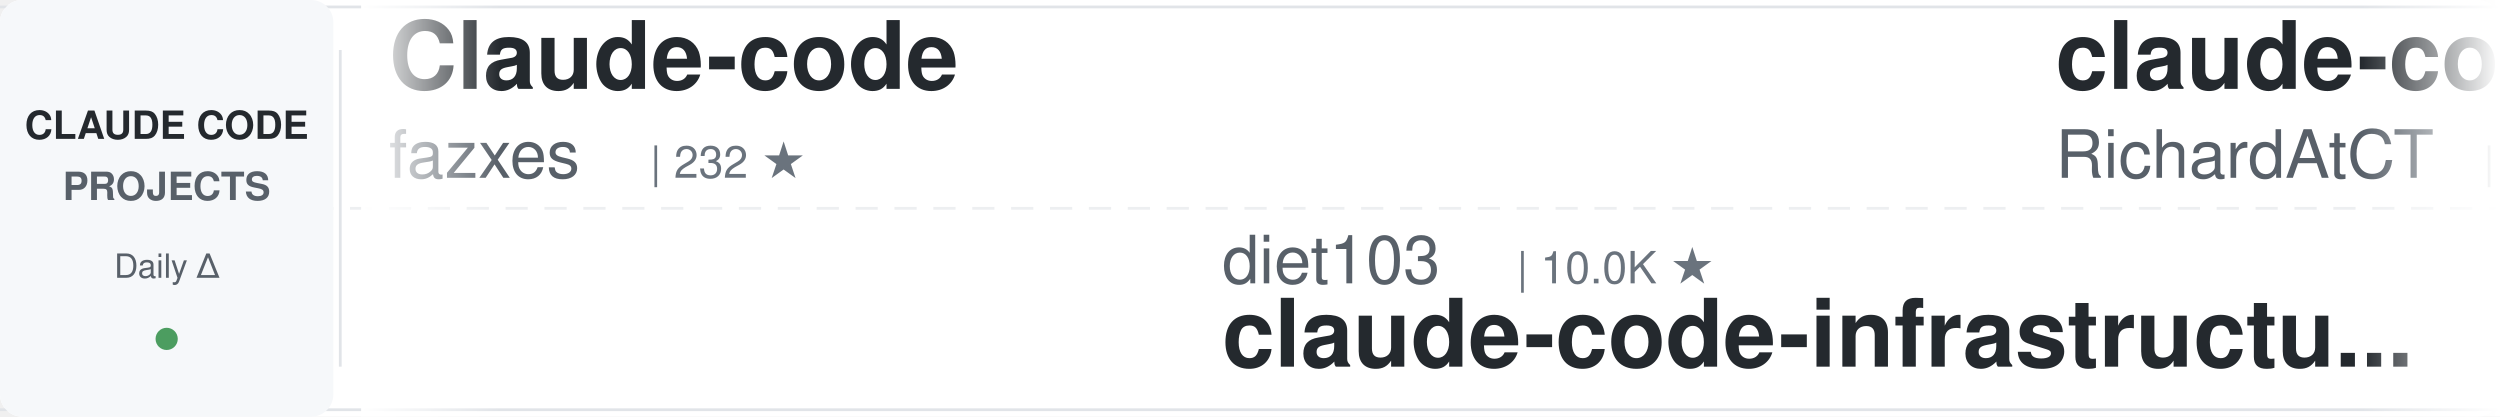
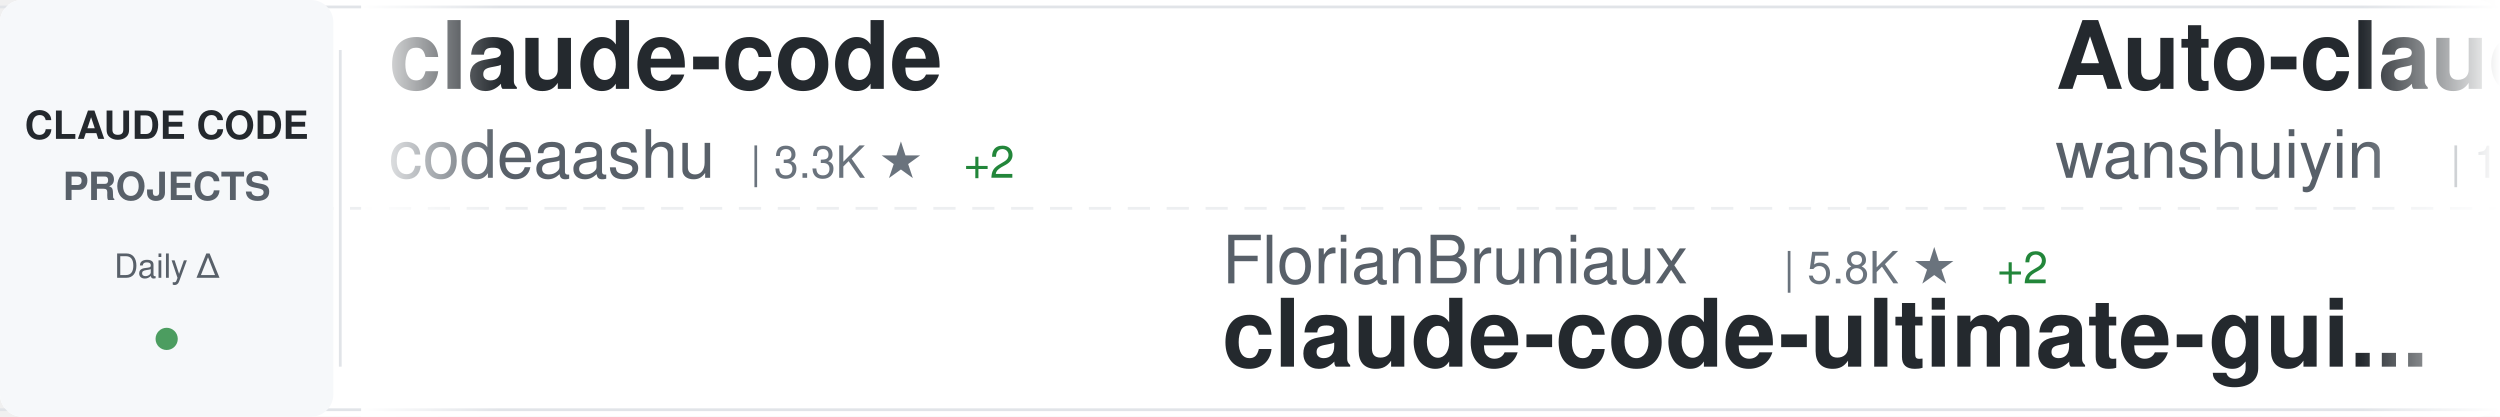
<svg xmlns="http://www.w3.org/2000/svg" width="900" height="150">
  <defs>
    <linearGradient id="awesomeLeftFade" x1="0%" y1="0%" x2="100%" y2="0%">
      <stop offset="0%" style="stop-color:#ffffff;stop-opacity:1" />
      <stop offset="100%" style="stop-color:#ffffff;stop-opacity:0" />
    </linearGradient>
    <linearGradient id="awesomeRightFade" x1="0%" y1="0%" x2="100%" y2="0%">
      <stop offset="0%" style="stop-color:#ffffff;stop-opacity:0" />
      <stop offset="100%" style="stop-color:#ffffff;stop-opacity:1" />
    </linearGradient>
  </defs>
  <rect width="900" height="150" fill="#ffffff" rx="8" />
  <rect x="0" y="2" width="900" height="1" fill="#e1e4e8" />
  <rect x="0" y="147" width="900" height="1" fill="#e1e4e8" />
  <line x1="0" y1="75" x2="900" y2="75" stroke="#e1e4e8" stroke-width="1" stroke-dasharray="8 6" opacity="0.6" />
  <rect x="0" y="0" width="120" height="150" fill="#f6f8fa" rx="8" />
  <text x="60" y="50" font-family="-apple-system, BlinkMacSystemFont, 'Segoe UI', Helvetica, Arial, sans-serif" font-size="14" font-weight="600" fill="#24292e" text-anchor="middle">CLAUDE CODE</text>
  <text x="60" y="72" font-family="-apple-system, BlinkMacSystemFont, 'Segoe UI', Helvetica, Arial, sans-serif" font-size="14" font-weight="600" fill="#586069" text-anchor="middle">PROJECTS</text>
  <text x="60" y="100" font-family="-apple-system, BlinkMacSystemFont, 'Segoe UI', Helvetica, Arial, sans-serif" font-size="12" font-weight="500" fill="#586069" text-anchor="middle">Daily Δ</text>
  <circle cx="60" cy="122" r="4" fill="#22863a" opacity="0.8" />
  <rect x="122" y="18" width="1" height="114" fill="#e1e4e8" />
  <clipPath id="awesomeTickerClip">
    <rect x="130" y="0" width="770" height="150" />
  </clipPath>
  <g clip-path="url(#awesomeTickerClip)">
    <g id="awesomeTickerItems">
      <animateTransform attributeName="transform" attributeType="XML" type="translate" from="0 0" to="-3000 0" dur="54s" repeatCount="indefinite" />
      <g transform="translate(0, 0)">
-         <text x="140" y="32" font-family="-apple-system, BlinkMacSystemFont, 'Segoe UI', Helvetica, Arial, sans-serif" font-size="34" font-weight="600" fill="#24292e">Claude-code</text>
-         <text x="140" y="64" font-family="-apple-system, BlinkMacSystemFont, 'Segoe UI', Helvetica, Arial, sans-serif" font-size="24" font-weight="400" fill="#586069">fazxes</text>
-         <text x="234" y="64" font-family="-apple-system, BlinkMacSystemFont, 'Segoe UI', Helvetica, Arial, sans-serif" font-size="16" font-weight="500" fill="#6a737d">| 232 ★</text>
+         <text x="140" y="32" font-family="-apple-system, BlinkMacSystemFont, 'Segoe UI', Helvetica, Arial, sans-serif" font-size="34" font-weight="600" fill="#24292e">claude-code</text>
+         <text x="140" y="64" font-family="-apple-system, BlinkMacSystemFont, 'Segoe UI', Helvetica, Arial, sans-serif" font-size="24" font-weight="400" fill="#586069">codeaashu</text>
+         <text x="270" y="64" font-family="-apple-system, BlinkMacSystemFont, 'Segoe UI', Helvetica, Arial, sans-serif" font-size="16" font-weight="500" fill="#6a737d">| 3.3K ★</text>
+         <text x="347" y="64" font-family="-apple-system, BlinkMacSystemFont, 'Segoe UI', Helvetica, Arial, sans-serif" font-size="16" font-weight="500" fill="#22863a"> +2</text>
      </g>
      <g transform="translate(300, 0)">
-         <text x="140" y="102" font-family="-apple-system, BlinkMacSystemFont, 'Segoe UI', Helvetica, Arial, sans-serif" font-size="24" font-weight="400" fill="#586069">diet103</text>
-         <text x="246" y="102" font-family="-apple-system, BlinkMacSystemFont, 'Segoe UI', Helvetica, Arial, sans-serif" font-size="16" font-weight="500" fill="#6a737d">| 10.0K ★</text>
-         <text x="140" y="132" font-family="-apple-system, BlinkMacSystemFont, 'Segoe UI', Helvetica, Arial, sans-serif" font-size="34" font-weight="600" fill="#24292e">claude-code-infrastructu...</text>
+         <text x="140" y="102" font-family="-apple-system, BlinkMacSystemFont, 'Segoe UI', Helvetica, Arial, sans-serif" font-size="24" font-weight="400" fill="#586069">FlorianBruniaux</text>
+         <text x="342" y="102" font-family="-apple-system, BlinkMacSystemFont, 'Segoe UI', Helvetica, Arial, sans-serif" font-size="16" font-weight="500" fill="#6a737d">| 5.8K ★</text>
+         <text x="419" y="102" font-family="-apple-system, BlinkMacSystemFont, 'Segoe UI', Helvetica, Arial, sans-serif" font-size="16" font-weight="500" fill="#22863a"> +2</text>
+         <text x="140" y="132" font-family="-apple-system, BlinkMacSystemFont, 'Segoe UI', Helvetica, Arial, sans-serif" font-size="34" font-weight="600" fill="#24292e">claude-code-ultimate-gui...</text>
      </g>
      <g transform="translate(600, 0)">
-         <text x="140" y="32" font-family="-apple-system, BlinkMacSystemFont, 'Segoe UI', Helvetica, Arial, sans-serif" font-size="34" font-weight="600" fill="#24292e">claude-code-telegram</text>
-         <text x="140" y="64" font-family="-apple-system, BlinkMacSystemFont, 'Segoe UI', Helvetica, Arial, sans-serif" font-size="24" font-weight="400" fill="#586069">RichardAtCT</text>
-         <text x="294" y="64" font-family="-apple-system, BlinkMacSystemFont, 'Segoe UI', Helvetica, Arial, sans-serif" font-size="16" font-weight="500" fill="#6a737d">| 2.8K ★</text>
+         <text x="140" y="32" font-family="-apple-system, BlinkMacSystemFont, 'Segoe UI', Helvetica, Arial, sans-serif" font-size="34" font-weight="600" fill="#24292e">Auto-claude-code-researc...</text>
+         <text x="140" y="64" font-family="-apple-system, BlinkMacSystemFont, 'Segoe UI', Helvetica, Arial, sans-serif" font-size="24" font-weight="400" fill="#586069">wanshuiyin</text>
+         <text x="282" y="64" font-family="-apple-system, BlinkMacSystemFont, 'Segoe UI', Helvetica, Arial, sans-serif" font-size="16" font-weight="500" fill="#6a737d">| 15.2K ★</text>
+         <text x="368" y="64" font-family="-apple-system, BlinkMacSystemFont, 'Segoe UI', Helvetica, Arial, sans-serif" font-size="16" font-weight="500" fill="#22863a"> +65</text>
      </g>
      <g transform="translate(900, 0)">
-         <text x="140" y="102" font-family="-apple-system, BlinkMacSystemFont, 'Segoe UI', Helvetica, Arial, sans-serif" font-size="24" font-weight="400" fill="#586069">anthropics</text>
-         <text x="282" y="102" font-family="-apple-system, BlinkMacSystemFont, 'Segoe UI', Helvetica, Arial, sans-serif" font-size="16" font-weight="500" fill="#6a737d">| 6.0K ★</text>
-         <text x="359" y="102" font-family="-apple-system, BlinkMacSystemFont, 'Segoe UI', Helvetica, Arial, sans-serif" font-size="16" font-weight="500" fill="#22863a"> +9</text>
-         <text x="140" y="132" font-family="-apple-system, BlinkMacSystemFont, 'Segoe UI', Helvetica, Arial, sans-serif" font-size="34" font-weight="600" fill="#24292e">claude-code-security-rev...</text>
+         <text x="140" y="102" font-family="-apple-system, BlinkMacSystemFont, 'Segoe UI', Helvetica, Arial, sans-serif" font-size="24" font-weight="400" fill="#586069">freestylefly</text>
+         <text x="306" y="102" font-family="-apple-system, BlinkMacSystemFont, 'Segoe UI', Helvetica, Arial, sans-serif" font-size="16" font-weight="500" fill="#6a737d">| 128 ★</text>
+         <text x="140" y="132" font-family="-apple-system, BlinkMacSystemFont, 'Segoe UI', Helvetica, Arial, sans-serif" font-size="34" font-weight="600" fill="#24292e">claude-code</text>
      </g>
      <g transform="translate(1200, 0)">
-         <text x="140" y="32" font-family="-apple-system, BlinkMacSystemFont, 'Segoe UI', Helvetica, Arial, sans-serif" font-size="34" font-weight="600" fill="#24292e">claude-code-video-toolki...</text>
-         <text x="140" y="64" font-family="-apple-system, BlinkMacSystemFont, 'Segoe UI', Helvetica, Arial, sans-serif" font-size="24" font-weight="400" fill="#586069">digitalsamba</text>
-         <text x="306" y="64" font-family="-apple-system, BlinkMacSystemFont, 'Segoe UI', Helvetica, Arial, sans-serif" font-size="16" font-weight="500" fill="#6a737d">| 2.0K ★</text>
-         <text x="383" y="64" font-family="-apple-system, BlinkMacSystemFont, 'Segoe UI', Helvetica, Arial, sans-serif" font-size="16" font-weight="500" fill="#22863a"> +1</text>
+         <text x="140" y="32" font-family="-apple-system, BlinkMacSystemFont, 'Segoe UI', Helvetica, Arial, sans-serif" font-size="34" font-weight="600" fill="#24292e">Claude-Code-Source-Study</text>
+         <text x="140" y="64" font-family="-apple-system, BlinkMacSystemFont, 'Segoe UI', Helvetica, Arial, sans-serif" font-size="24" font-weight="400" fill="#586069">luyao618</text>
+         <text x="258" y="64" font-family="-apple-system, BlinkMacSystemFont, 'Segoe UI', Helvetica, Arial, sans-serif" font-size="16" font-weight="500" fill="#6a737d">| 1.7K ★</text>
      </g>
      <g transform="translate(1500, 0)">
-         <text x="140" y="102" font-family="-apple-system, BlinkMacSystemFont, 'Segoe UI', Helvetica, Arial, sans-serif" font-size="24" font-weight="400" fill="#586069">KPR111</text>
-         <text x="234" y="102" font-family="-apple-system, BlinkMacSystemFont, 'Segoe UI', Helvetica, Arial, sans-serif" font-size="16" font-weight="500" fill="#6a737d">| 18 ★</text>
-         <text x="140" y="132" font-family="-apple-system, BlinkMacSystemFont, 'Segoe UI', Helvetica, Arial, sans-serif" font-size="34" font-weight="600" fill="#24292e">Claude-Code</text>
+         <text x="140" y="102" font-family="-apple-system, BlinkMacSystemFont, 'Segoe UI', Helvetica, Arial, sans-serif" font-size="24" font-weight="400" fill="#586069">shareAI-lab</text>
+         <text x="294" y="102" font-family="-apple-system, BlinkMacSystemFont, 'Segoe UI', Helvetica, Arial, sans-serif" font-size="16" font-weight="500" fill="#6a737d">| 75.3K ★</text>
+         <text x="380" y="102" font-family="-apple-system, BlinkMacSystemFont, 'Segoe UI', Helvetica, Arial, sans-serif" font-size="16" font-weight="500" fill="#22863a"> +58</text>
+         <text x="140" y="132" font-family="-apple-system, BlinkMacSystemFont, 'Segoe UI', Helvetica, Arial, sans-serif" font-size="34" font-weight="600" fill="#24292e">learn-claude-code</text>
      </g>
      <g transform="translate(1800, 0)">
-         <text x="140" y="32" font-family="-apple-system, BlinkMacSystemFont, 'Segoe UI', Helvetica, Arial, sans-serif" font-size="34" font-weight="600" fill="#24292e">Claude-Code</text>
-         <text x="140" y="64" font-family="-apple-system, BlinkMacSystemFont, 'Segoe UI', Helvetica, Arial, sans-serif" font-size="24" font-weight="400" fill="#586069">pengchengneo</text>
-         <text x="306" y="64" font-family="-apple-system, BlinkMacSystemFont, 'Segoe UI', Helvetica, Arial, sans-serif" font-size="16" font-weight="500" fill="#6a737d">| 1.8K ★</text>
+         <text x="140" y="32" font-family="-apple-system, BlinkMacSystemFont, 'Segoe UI', Helvetica, Arial, sans-serif" font-size="34" font-weight="600" fill="#24292e">claude-code-cli</text>
+         <text x="140" y="64" font-family="-apple-system, BlinkMacSystemFont, 'Segoe UI', Helvetica, Arial, sans-serif" font-size="24" font-weight="400" fill="#586069">huangserva</text>
+         <text x="282" y="64" font-family="-apple-system, BlinkMacSystemFont, 'Segoe UI', Helvetica, Arial, sans-serif" font-size="16" font-weight="500" fill="#6a737d">| 625 ★</text>
+         <text x="350" y="64" font-family="-apple-system, BlinkMacSystemFont, 'Segoe UI', Helvetica, Arial, sans-serif" font-size="16" font-weight="500" fill="#22863a"> +1</text>
      </g>
      <g transform="translate(2100, 0)">
-         <text x="140" y="102" font-family="-apple-system, BlinkMacSystemFont, 'Segoe UI', Helvetica, Arial, sans-serif" font-size="24" font-weight="400" fill="#586069">wanshuiyin</text>
-         <text x="282" y="102" font-family="-apple-system, BlinkMacSystemFont, 'Segoe UI', Helvetica, Arial, sans-serif" font-size="16" font-weight="500" fill="#6a737d">| 15.1K ★</text>
-         <text x="368" y="102" font-family="-apple-system, BlinkMacSystemFont, 'Segoe UI', Helvetica, Arial, sans-serif" font-size="16" font-weight="500" fill="#22863a"> +42</text>
-         <text x="140" y="132" font-family="-apple-system, BlinkMacSystemFont, 'Segoe UI', Helvetica, Arial, sans-serif" font-size="34" font-weight="600" fill="#24292e">Auto-claude-code-researc...</text>
+         <text x="140" y="102" font-family="-apple-system, BlinkMacSystemFont, 'Segoe UI', Helvetica, Arial, sans-serif" font-size="24" font-weight="400" fill="#586069">fazxes</text>
+         <text x="234" y="102" font-family="-apple-system, BlinkMacSystemFont, 'Segoe UI', Helvetica, Arial, sans-serif" font-size="16" font-weight="500" fill="#6a737d">| 232 ★</text>
+         <text x="140" y="132" font-family="-apple-system, BlinkMacSystemFont, 'Segoe UI', Helvetica, Arial, sans-serif" font-size="34" font-weight="600" fill="#24292e">Claude-code</text>
      </g>
      <g transform="translate(2400, 0)">
-         <text x="140" y="32" font-family="-apple-system, BlinkMacSystemFont, 'Segoe UI', Helvetica, Arial, sans-serif" font-size="34" font-weight="600" fill="#24292e">claude-code-plugins-plus...</text>
-         <text x="140" y="64" font-family="-apple-system, BlinkMacSystemFont, 'Segoe UI', Helvetica, Arial, sans-serif" font-size="24" font-weight="400" fill="#586069">jeremylongshore</text>
-         <text x="342" y="64" font-family="-apple-system, BlinkMacSystemFont, 'Segoe UI', Helvetica, Arial, sans-serif" font-size="16" font-weight="500" fill="#6a737d">| 2.7K ★</text>
-         <text x="419" y="64" font-family="-apple-system, BlinkMacSystemFont, 'Segoe UI', Helvetica, Arial, sans-serif" font-size="16" font-weight="500" fill="#22863a"> +1</text>
+         <text x="140" y="32" font-family="-apple-system, BlinkMacSystemFont, 'Segoe UI', Helvetica, Arial, sans-serif" font-size="34" font-weight="600" fill="#24292e">claude-code-sourcemap</text>
+         <text x="140" y="64" font-family="-apple-system, BlinkMacSystemFont, 'Segoe UI', Helvetica, Arial, sans-serif" font-size="24" font-weight="400" fill="#586069">ChinaSiro</text>
+         <text x="270" y="64" font-family="-apple-system, BlinkMacSystemFont, 'Segoe UI', Helvetica, Arial, sans-serif" font-size="16" font-weight="500" fill="#6a737d">| 9.6K ★</text>
+         <text x="347" y="64" font-family="-apple-system, BlinkMacSystemFont, 'Segoe UI', Helvetica, Arial, sans-serif" font-size="16" font-weight="500" fill="#22863a"> +1</text>
      </g>
      <g transform="translate(2700, 0)">
-         <text x="140" y="102" font-family="-apple-system, BlinkMacSystemFont, 'Segoe UI', Helvetica, Arial, sans-serif" font-size="24" font-weight="400" fill="#586069">Donchitos</text>
-         <text x="270" y="102" font-family="-apple-system, BlinkMacSystemFont, 'Segoe UI', Helvetica, Arial, sans-serif" font-size="16" font-weight="500" fill="#6a737d">| 24.5K ★</text>
-         <text x="356" y="102" font-family="-apple-system, BlinkMacSystemFont, 'Segoe UI', Helvetica, Arial, sans-serif" font-size="16" font-weight="500" fill="#22863a"> +7</text>
-         <text x="140" y="132" font-family="-apple-system, BlinkMacSystemFont, 'Segoe UI', Helvetica, Arial, sans-serif" font-size="34" font-weight="600" fill="#24292e">Claude-Code-Game-Studios</text>
+         <text x="140" y="102" font-family="-apple-system, BlinkMacSystemFont, 'Segoe UI', Helvetica, Arial, sans-serif" font-size="24" font-weight="400" fill="#586069">guanshan</text>
+         <text x="258" y="102" font-family="-apple-system, BlinkMacSystemFont, 'Segoe UI', Helvetica, Arial, sans-serif" font-size="16" font-weight="500" fill="#6a737d">| 61 ★</text>
+         <text x="140" y="132" font-family="-apple-system, BlinkMacSystemFont, 'Segoe UI', Helvetica, Arial, sans-serif" font-size="34" font-weight="600" fill="#24292e">ClaudeCode</text>
      </g>
      <g transform="translate(3000, 0)">
-         <text x="140" y="32" font-family="-apple-system, BlinkMacSystemFont, 'Segoe UI', Helvetica, Arial, sans-serif" font-size="34" font-weight="600" fill="#24292e">Claude-code</text>
-         <text x="140" y="64" font-family="-apple-system, BlinkMacSystemFont, 'Segoe UI', Helvetica, Arial, sans-serif" font-size="24" font-weight="400" fill="#586069">fazxes</text>
-         <text x="234" y="64" font-family="-apple-system, BlinkMacSystemFont, 'Segoe UI', Helvetica, Arial, sans-serif" font-size="16" font-weight="500" fill="#6a737d">| 232 ★</text>
+         <text x="140" y="32" font-family="-apple-system, BlinkMacSystemFont, 'Segoe UI', Helvetica, Arial, sans-serif" font-size="34" font-weight="600" fill="#24292e">claude-code</text>
+         <text x="140" y="64" font-family="-apple-system, BlinkMacSystemFont, 'Segoe UI', Helvetica, Arial, sans-serif" font-size="24" font-weight="400" fill="#586069">codeaashu</text>
+         <text x="270" y="64" font-family="-apple-system, BlinkMacSystemFont, 'Segoe UI', Helvetica, Arial, sans-serif" font-size="16" font-weight="500" fill="#6a737d">| 3.3K ★</text>
+         <text x="347" y="64" font-family="-apple-system, BlinkMacSystemFont, 'Segoe UI', Helvetica, Arial, sans-serif" font-size="16" font-weight="500" fill="#22863a"> +2</text>
      </g>
      <g transform="translate(3300, 0)">
-         <text x="140" y="102" font-family="-apple-system, BlinkMacSystemFont, 'Segoe UI', Helvetica, Arial, sans-serif" font-size="24" font-weight="400" fill="#586069">diet103</text>
-         <text x="246" y="102" font-family="-apple-system, BlinkMacSystemFont, 'Segoe UI', Helvetica, Arial, sans-serif" font-size="16" font-weight="500" fill="#6a737d">| 10.0K ★</text>
-         <text x="140" y="132" font-family="-apple-system, BlinkMacSystemFont, 'Segoe UI', Helvetica, Arial, sans-serif" font-size="34" font-weight="600" fill="#24292e">claude-code-infrastructu...</text>
+         <text x="140" y="102" font-family="-apple-system, BlinkMacSystemFont, 'Segoe UI', Helvetica, Arial, sans-serif" font-size="24" font-weight="400" fill="#586069">FlorianBruniaux</text>
+         <text x="342" y="102" font-family="-apple-system, BlinkMacSystemFont, 'Segoe UI', Helvetica, Arial, sans-serif" font-size="16" font-weight="500" fill="#6a737d">| 5.8K ★</text>
+         <text x="419" y="102" font-family="-apple-system, BlinkMacSystemFont, 'Segoe UI', Helvetica, Arial, sans-serif" font-size="16" font-weight="500" fill="#22863a"> +2</text>
+         <text x="140" y="132" font-family="-apple-system, BlinkMacSystemFont, 'Segoe UI', Helvetica, Arial, sans-serif" font-size="34" font-weight="600" fill="#24292e">claude-code-ultimate-gui...</text>
      </g>
      <g transform="translate(3600, 0)">
-         <text x="140" y="32" font-family="-apple-system, BlinkMacSystemFont, 'Segoe UI', Helvetica, Arial, sans-serif" font-size="34" font-weight="600" fill="#24292e">claude-code-telegram</text>
-         <text x="140" y="64" font-family="-apple-system, BlinkMacSystemFont, 'Segoe UI', Helvetica, Arial, sans-serif" font-size="24" font-weight="400" fill="#586069">RichardAtCT</text>
-         <text x="294" y="64" font-family="-apple-system, BlinkMacSystemFont, 'Segoe UI', Helvetica, Arial, sans-serif" font-size="16" font-weight="500" fill="#6a737d">| 2.8K ★</text>
+         <text x="140" y="32" font-family="-apple-system, BlinkMacSystemFont, 'Segoe UI', Helvetica, Arial, sans-serif" font-size="34" font-weight="600" fill="#24292e">Auto-claude-code-researc...</text>
+         <text x="140" y="64" font-family="-apple-system, BlinkMacSystemFont, 'Segoe UI', Helvetica, Arial, sans-serif" font-size="24" font-weight="400" fill="#586069">wanshuiyin</text>
+         <text x="282" y="64" font-family="-apple-system, BlinkMacSystemFont, 'Segoe UI', Helvetica, Arial, sans-serif" font-size="16" font-weight="500" fill="#6a737d">| 15.2K ★</text>
+         <text x="368" y="64" font-family="-apple-system, BlinkMacSystemFont, 'Segoe UI', Helvetica, Arial, sans-serif" font-size="16" font-weight="500" fill="#22863a"> +65</text>
      </g>
      <g transform="translate(3900, 0)">
-         <text x="140" y="102" font-family="-apple-system, BlinkMacSystemFont, 'Segoe UI', Helvetica, Arial, sans-serif" font-size="24" font-weight="400" fill="#586069">anthropics</text>
-         <text x="282" y="102" font-family="-apple-system, BlinkMacSystemFont, 'Segoe UI', Helvetica, Arial, sans-serif" font-size="16" font-weight="500" fill="#6a737d">| 6.0K ★</text>
-         <text x="359" y="102" font-family="-apple-system, BlinkMacSystemFont, 'Segoe UI', Helvetica, Arial, sans-serif" font-size="16" font-weight="500" fill="#22863a"> +9</text>
-         <text x="140" y="132" font-family="-apple-system, BlinkMacSystemFont, 'Segoe UI', Helvetica, Arial, sans-serif" font-size="34" font-weight="600" fill="#24292e">claude-code-security-rev...</text>
+         <text x="140" y="102" font-family="-apple-system, BlinkMacSystemFont, 'Segoe UI', Helvetica, Arial, sans-serif" font-size="24" font-weight="400" fill="#586069">freestylefly</text>
+         <text x="306" y="102" font-family="-apple-system, BlinkMacSystemFont, 'Segoe UI', Helvetica, Arial, sans-serif" font-size="16" font-weight="500" fill="#6a737d">| 128 ★</text>
+         <text x="140" y="132" font-family="-apple-system, BlinkMacSystemFont, 'Segoe UI', Helvetica, Arial, sans-serif" font-size="34" font-weight="600" fill="#24292e">claude-code</text>
      </g>
    </g>
  </g>
  <rect x="130" y="0" width="50" height="150" fill="url(#awesomeLeftFade)" />
  <rect x="850" y="0" width="50" height="150" fill="url(#awesomeRightFade)" />
</svg>
